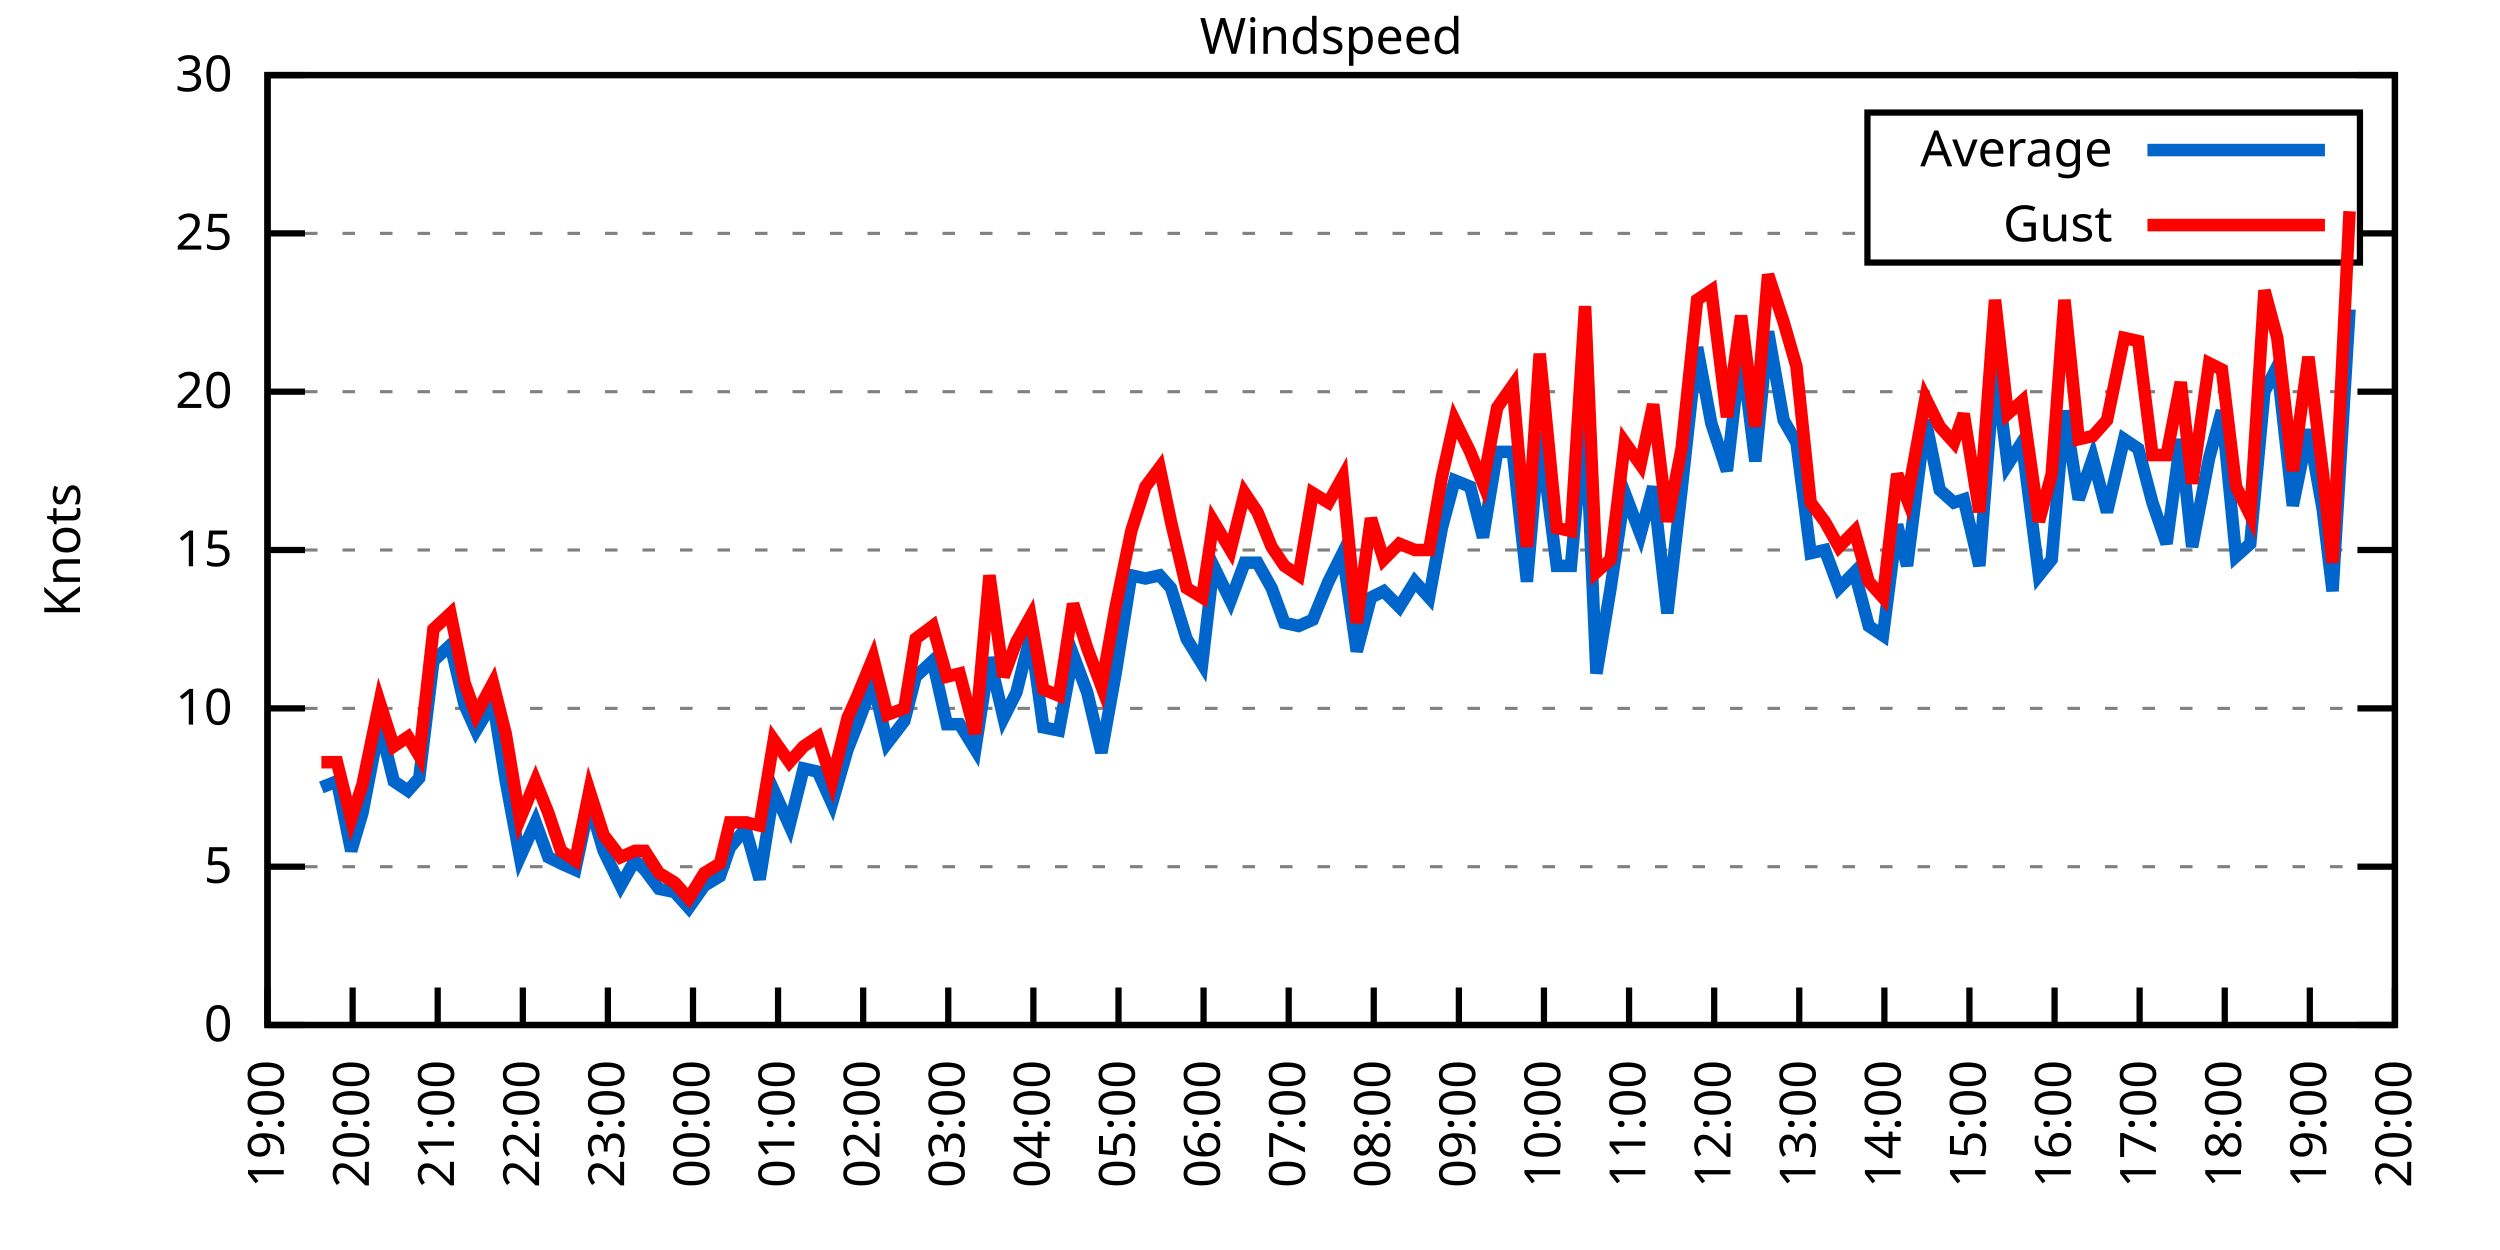
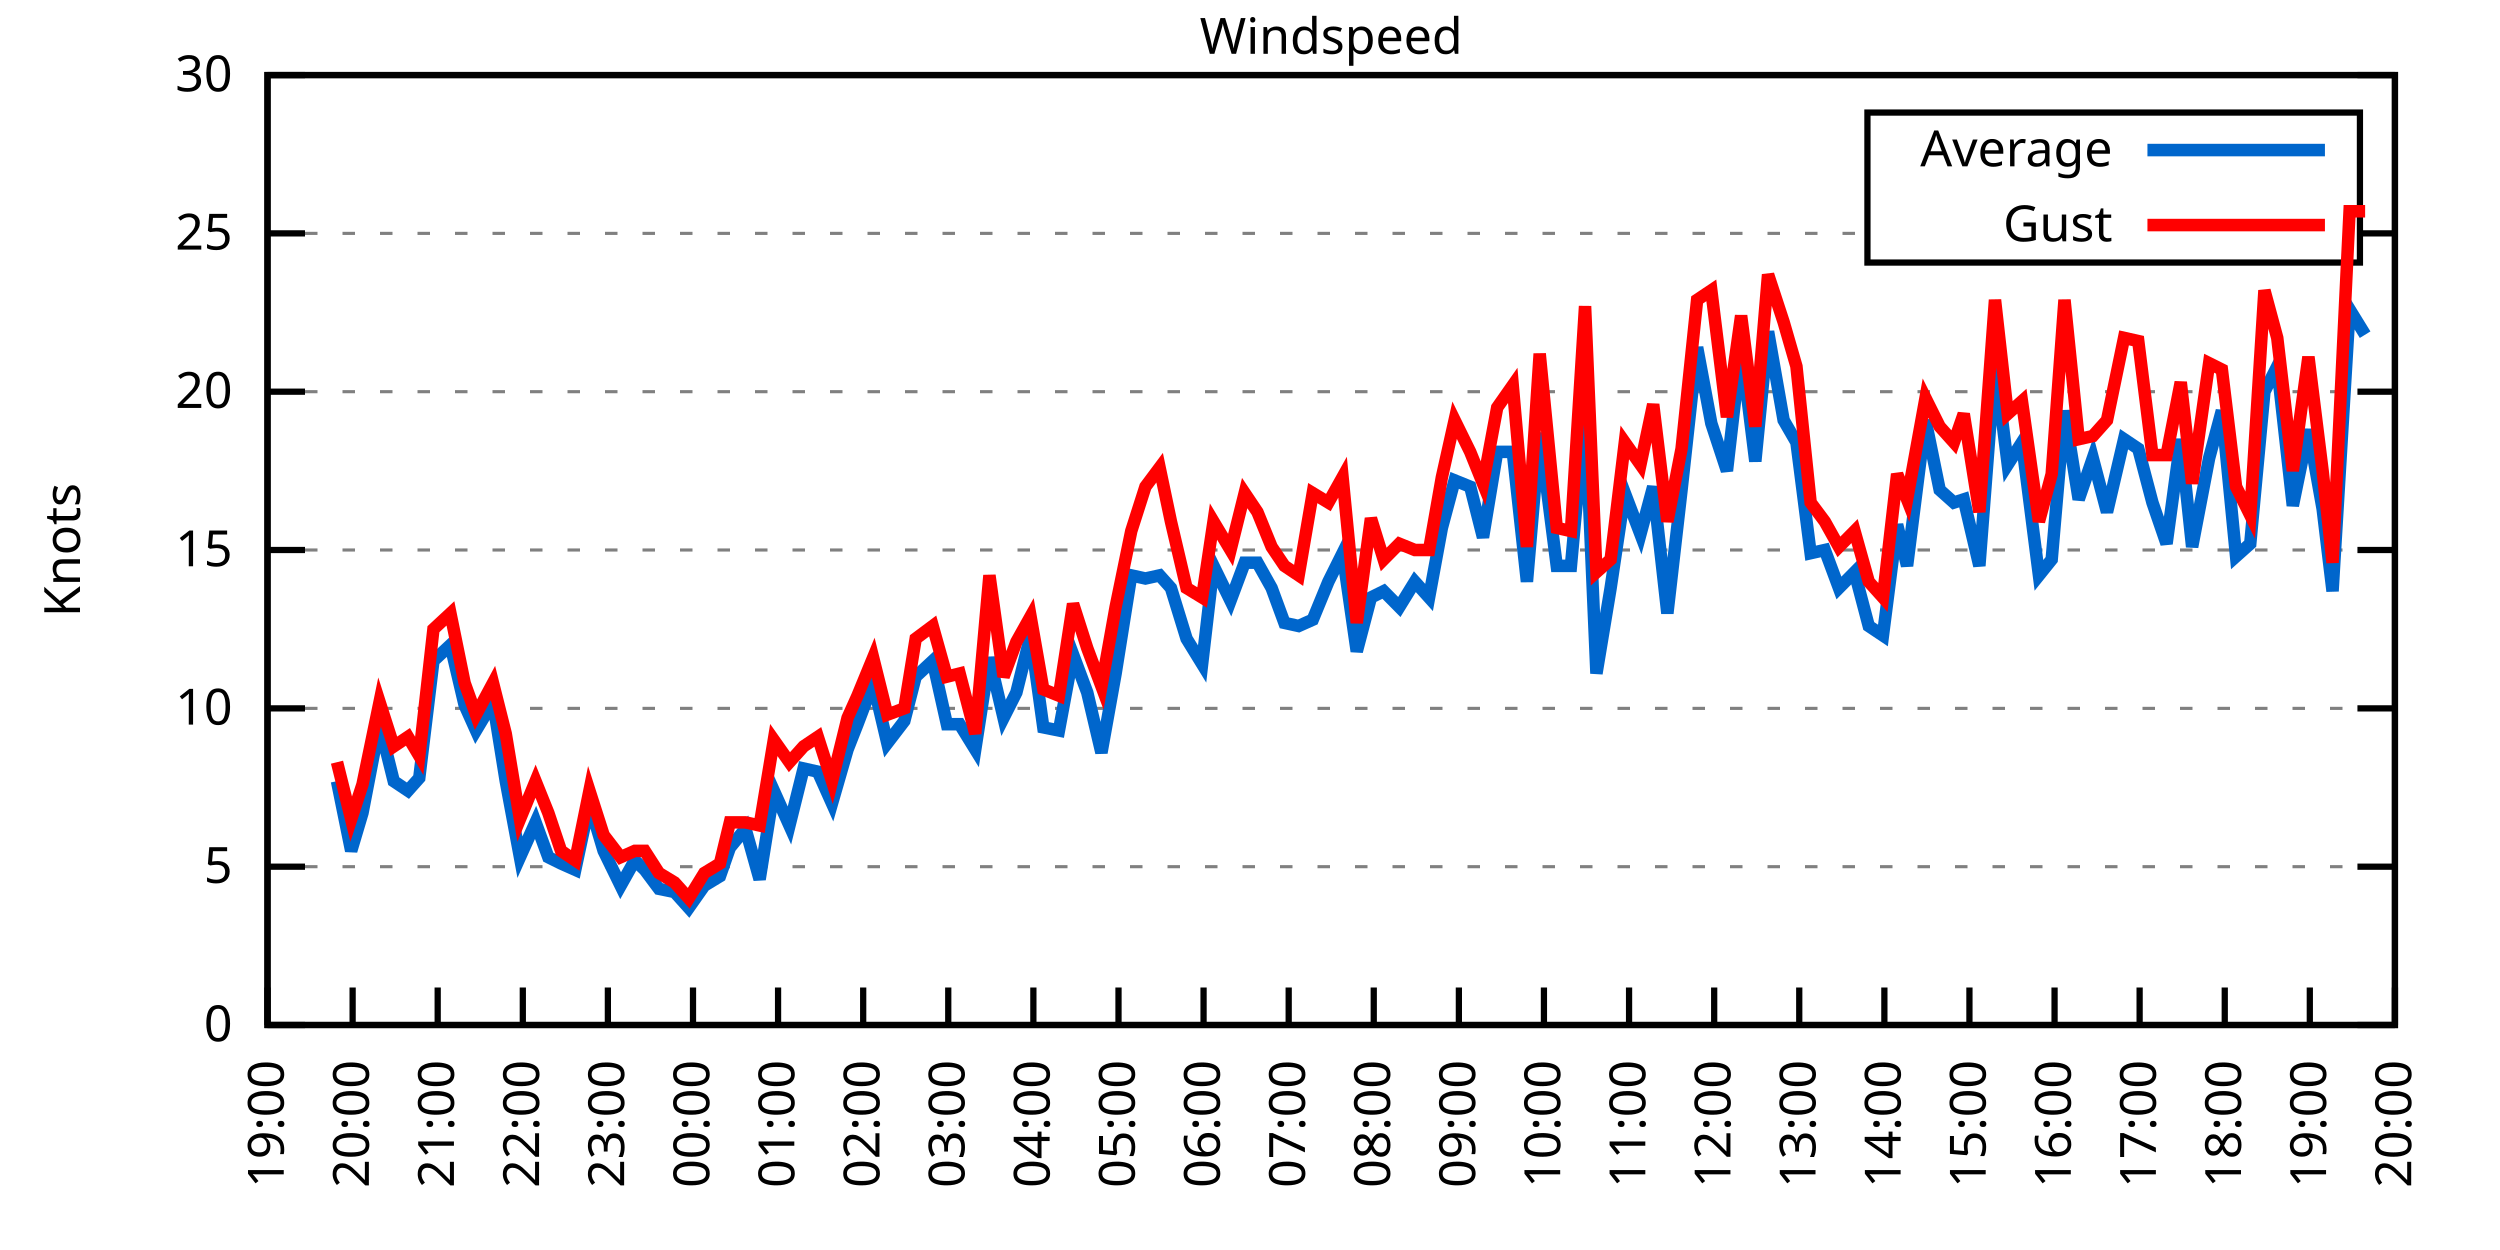
<svg xmlns="http://www.w3.org/2000/svg" xmlns:xlink="http://www.w3.org/1999/xlink" width="400" height="200" viewBox="0 0 400 200">
  <g id="gnuplot_canvas">
    <rect x="0" y="0" width="400" height="200" fill="none" />
    <defs>
      <circle id="gpDot" r="0.5" stroke-width="0.5" stroke="currentColor" />
      <path id="gpPt0" stroke-width="0.333" stroke="currentColor" d="M-1,0 h2 M0,-1 v2" />
      <path id="gpPt1" stroke-width="0.333" stroke="currentColor" d="M-1,-1 L1,1 M1,-1 L-1,1" />
      <path id="gpPt2" stroke-width="0.333" stroke="currentColor" d="M-1,0 L1,0 M0,-1 L0,1 M-1,-1 L1,1 M-1,1 L1,-1" />
      <rect id="gpPt3" stroke-width="0.333" stroke="currentColor" x="-1" y="-1" width="2" height="2" />
      <rect id="gpPt4" stroke-width="0.333" stroke="currentColor" fill="currentColor" x="-1" y="-1" width="2" height="2" />
      <circle id="gpPt5" stroke-width="0.333" stroke="currentColor" cx="0" cy="0" r="1" />
      <use xlink:href="#gpPt5" id="gpPt6" fill="currentColor" stroke="none" />
      <path id="gpPt7" stroke-width="0.333" stroke="currentColor" d="M0,-1.33 L-1.33,0.67 L1.33,0.67 z" />
      <use xlink:href="#gpPt7" id="gpPt8" fill="currentColor" stroke="none" />
      <use xlink:href="#gpPt7" id="gpPt9" stroke="currentColor" transform="rotate(180)" />
      <use xlink:href="#gpPt9" id="gpPt10" fill="currentColor" stroke="none" />
      <use xlink:href="#gpPt3" id="gpPt11" stroke="currentColor" transform="rotate(45)" />
      <use xlink:href="#gpPt11" id="gpPt12" fill="currentColor" stroke="none" />
      <path id="gpPt13" stroke-width="0.333" stroke="currentColor" d="M0,1.330 L1.265,0.411 L0.782,-1.067 L-0.782,-1.076 L-1.265,0.411 z" />
      <use xlink:href="#gpPt13" id="gpPt14" fill="currentColor" stroke="none" />
      <filter id="textbox" filterUnits="objectBoundingBox" x="0" y="0" height="1" width="1">
        <feFlood flood-color="white" flood-opacity="1" result="bgnd" />
        <feComposite in="SourceGraphic" in2="bgnd" operator="atop" />
      </filter>
      <filter id="greybox" filterUnits="objectBoundingBox" x="0" y="0" height="1" width="1">
        <feFlood flood-color="lightgrey" flood-opacity="1" result="grey" />
        <feComposite in="SourceGraphic" in2="grey" operator="atop" />
      </filter>
    </defs>
    <g fill="none" color="white" stroke="currentColor" stroke-width="1.00" stroke-linecap="butt" stroke-linejoin="miter">
</g>
    <g fill="none" color="black" stroke="currentColor" stroke-width="1.00" stroke-linecap="butt" stroke-linejoin="miter">
      <g stroke="none" shape-rendering="crispEdges">
        <polygon fill="rgb(255, 255, 255)" points="42.80,164.00 383.18,164.00 383.18,12.02 42.80,12.02 " />
      </g>
    </g>
    <g fill="none" color="black" stroke="currentColor" stroke-width="1.00" stroke-linecap="butt" stroke-linejoin="miter">
</g>
    <g fill="none" color="black" stroke="black" stroke-width="0.50" stroke-linecap="butt" stroke-linejoin="miter">
</g>
    <g fill="none" color="gray" stroke="currentColor" stroke-width="0.50" stroke-linecap="butt" stroke-linejoin="miter">
      <path stroke="gray" stroke-dasharray="2,4" class="gridline" d="M42.80,164.00 L383.19,164.00  " />
    </g>
    <g fill="none" color="gray" stroke="gray" stroke-width="1.00" stroke-linecap="butt" stroke-linejoin="miter">
</g>
    <g fill="none" color="black" stroke="currentColor" stroke-width="1.00" stroke-linecap="butt" stroke-linejoin="miter">
      <path stroke="black" d="M42.80,164.00 L48.80,164.00 M383.19,164.00 L377.19,164.00  " />
      <g transform="translate(37.20,166.60)" stroke="none" fill="black" font-family="Sans" font-size="8.00" text-anchor="end">
        <text>
          <tspan font-family="Sans"> 0</tspan>
        </text>
      </g>
    </g>
    <g fill="none" color="black" stroke="currentColor" stroke-width="1.00" stroke-linecap="butt" stroke-linejoin="miter">
</g>
    <g fill="none" color="black" stroke="black" stroke-width="0.50" stroke-linecap="butt" stroke-linejoin="miter">
</g>
    <g fill="none" color="gray" stroke="currentColor" stroke-width="0.50" stroke-linecap="butt" stroke-linejoin="miter">
      <path stroke="gray" stroke-dasharray="2,4" class="gridline" d="M42.80,138.67 L383.19,138.67  " />
    </g>
    <g fill="none" color="gray" stroke="gray" stroke-width="1.00" stroke-linecap="butt" stroke-linejoin="miter">
</g>
    <g fill="none" color="black" stroke="currentColor" stroke-width="1.00" stroke-linecap="butt" stroke-linejoin="miter">
      <path stroke="black" d="M42.80,138.67 L48.80,138.67 M383.19,138.67 L377.19,138.67  " />
      <g transform="translate(37.20,141.27)" stroke="none" fill="black" font-family="Sans" font-size="8.00" text-anchor="end">
        <text>
          <tspan font-family="Sans"> 5</tspan>
        </text>
      </g>
    </g>
    <g fill="none" color="black" stroke="currentColor" stroke-width="1.00" stroke-linecap="butt" stroke-linejoin="miter">
</g>
    <g fill="none" color="black" stroke="black" stroke-width="0.50" stroke-linecap="butt" stroke-linejoin="miter">
</g>
    <g fill="none" color="gray" stroke="currentColor" stroke-width="0.50" stroke-linecap="butt" stroke-linejoin="miter">
      <path stroke="gray" stroke-dasharray="2,4" class="gridline" d="M42.80,113.34 L383.19,113.34  " />
    </g>
    <g fill="none" color="gray" stroke="gray" stroke-width="1.00" stroke-linecap="butt" stroke-linejoin="miter">
</g>
    <g fill="none" color="black" stroke="currentColor" stroke-width="1.00" stroke-linecap="butt" stroke-linejoin="miter">
      <path stroke="black" d="M42.80,113.34 L48.80,113.34 M383.19,113.34 L377.19,113.34  " />
      <g transform="translate(37.20,115.94)" stroke="none" fill="black" font-family="Sans" font-size="8.00" text-anchor="end">
        <text>
          <tspan font-family="Sans"> 10</tspan>
        </text>
      </g>
    </g>
    <g fill="none" color="black" stroke="currentColor" stroke-width="1.00" stroke-linecap="butt" stroke-linejoin="miter">
</g>
    <g fill="none" color="black" stroke="black" stroke-width="0.50" stroke-linecap="butt" stroke-linejoin="miter">
</g>
    <g fill="none" color="gray" stroke="currentColor" stroke-width="0.50" stroke-linecap="butt" stroke-linejoin="miter">
      <path stroke="gray" stroke-dasharray="2,4" class="gridline" d="M42.80,88.00 L383.19,88.00  " />
    </g>
    <g fill="none" color="gray" stroke="gray" stroke-width="1.00" stroke-linecap="butt" stroke-linejoin="miter">
</g>
    <g fill="none" color="black" stroke="currentColor" stroke-width="1.00" stroke-linecap="butt" stroke-linejoin="miter">
      <path stroke="black" d="M42.80,88.00 L48.80,88.00 M383.19,88.00 L377.19,88.00  " />
      <g transform="translate(37.20,90.60)" stroke="none" fill="black" font-family="Sans" font-size="8.00" text-anchor="end">
        <text>
          <tspan font-family="Sans"> 15</tspan>
        </text>
      </g>
    </g>
    <g fill="none" color="black" stroke="currentColor" stroke-width="1.00" stroke-linecap="butt" stroke-linejoin="miter">
</g>
    <g fill="none" color="black" stroke="black" stroke-width="0.50" stroke-linecap="butt" stroke-linejoin="miter">
</g>
    <g fill="none" color="gray" stroke="currentColor" stroke-width="0.50" stroke-linecap="butt" stroke-linejoin="miter">
      <path stroke="gray" stroke-dasharray="2,4" class="gridline" d="M42.80,62.67 L383.19,62.67  " />
    </g>
    <g fill="none" color="gray" stroke="gray" stroke-width="1.00" stroke-linecap="butt" stroke-linejoin="miter">
</g>
    <g fill="none" color="black" stroke="currentColor" stroke-width="1.00" stroke-linecap="butt" stroke-linejoin="miter">
      <path stroke="black" d="M42.80,62.67 L48.80,62.67 M383.19,62.67 L377.19,62.67  " />
      <g transform="translate(37.20,65.27)" stroke="none" fill="black" font-family="Sans" font-size="8.00" text-anchor="end">
        <text>
          <tspan font-family="Sans"> 20</tspan>
        </text>
      </g>
    </g>
    <g fill="none" color="black" stroke="currentColor" stroke-width="1.00" stroke-linecap="butt" stroke-linejoin="miter">
</g>
    <g fill="none" color="black" stroke="black" stroke-width="0.50" stroke-linecap="butt" stroke-linejoin="miter">
</g>
    <g fill="none" color="gray" stroke="currentColor" stroke-width="0.50" stroke-linecap="butt" stroke-linejoin="miter">
      <path stroke="gray" stroke-dasharray="2,4" class="gridline" d="M42.80,37.34 L298.79,37.34 M377.59,37.34 L383.19,37.34  " />
    </g>
    <g fill="none" color="gray" stroke="gray" stroke-width="1.00" stroke-linecap="butt" stroke-linejoin="miter">
</g>
    <g fill="none" color="black" stroke="currentColor" stroke-width="1.00" stroke-linecap="butt" stroke-linejoin="miter">
      <path stroke="black" d="M42.80,37.34 L48.80,37.34 M383.19,37.34 L377.19,37.34  " />
      <g transform="translate(37.20,39.94)" stroke="none" fill="black" font-family="Sans" font-size="8.00" text-anchor="end">
        <text>
          <tspan font-family="Sans"> 25</tspan>
        </text>
      </g>
    </g>
    <g fill="none" color="black" stroke="currentColor" stroke-width="1.00" stroke-linecap="butt" stroke-linejoin="miter">
</g>
    <g fill="none" color="black" stroke="black" stroke-width="0.50" stroke-linecap="butt" stroke-linejoin="miter">
</g>
    <g fill="none" color="gray" stroke="currentColor" stroke-width="0.50" stroke-linecap="butt" stroke-linejoin="miter">
      <path stroke="gray" stroke-dasharray="2,4" class="gridline" d="M42.80,12.01 L383.19,12.01  " />
    </g>
    <g fill="none" color="gray" stroke="gray" stroke-width="1.00" stroke-linecap="butt" stroke-linejoin="miter">
</g>
    <g fill="none" color="black" stroke="currentColor" stroke-width="1.00" stroke-linecap="butt" stroke-linejoin="miter">
      <path stroke="black" d="M42.80,12.01 L48.80,12.01 M383.19,12.01 L377.19,12.01  " />
      <g transform="translate(37.20,14.61)" stroke="none" fill="black" font-family="Sans" font-size="8.00" text-anchor="end">
        <text>
          <tspan font-family="Sans"> 30</tspan>
        </text>
      </g>
    </g>
    <g fill="none" color="black" stroke="currentColor" stroke-width="1.00" stroke-linecap="butt" stroke-linejoin="miter">
      <path stroke="black" d="M42.80,164.00 L42.80,158.00  " />
      <g transform="translate(45.40,169.60) rotate(270.00)" stroke="none" fill="black" font-family="Sans" font-size="8.00" text-anchor="end">
        <text>
          <tspan font-family="Sans">19:00</tspan>
        </text>
      </g>
    </g>
    <g fill="none" color="black" stroke="currentColor" stroke-width="1.00" stroke-linecap="butt" stroke-linejoin="miter">
      <path stroke="black" d="M56.42,164.00 L56.42,158.00  " />
      <g transform="translate(59.02,169.60) rotate(270.00)" stroke="none" fill="black" font-family="Sans" font-size="8.00" text-anchor="end">
        <text>
          <tspan font-family="Sans">20:00</tspan>
        </text>
      </g>
    </g>
    <g fill="none" color="black" stroke="currentColor" stroke-width="1.00" stroke-linecap="butt" stroke-linejoin="miter">
      <path stroke="black" d="M70.03,164.00 L70.03,158.00  " />
      <g transform="translate(72.63,169.60) rotate(270.00)" stroke="none" fill="black" font-family="Sans" font-size="8.00" text-anchor="end">
        <text>
          <tspan font-family="Sans">21:00</tspan>
        </text>
      </g>
    </g>
    <g fill="none" color="black" stroke="currentColor" stroke-width="1.00" stroke-linecap="butt" stroke-linejoin="miter">
      <path stroke="black" d="M83.65,164.00 L83.65,158.00  " />
      <g transform="translate(86.25,169.60) rotate(270.00)" stroke="none" fill="black" font-family="Sans" font-size="8.00" text-anchor="end">
        <text>
          <tspan font-family="Sans">22:00</tspan>
        </text>
      </g>
    </g>
    <g fill="none" color="black" stroke="currentColor" stroke-width="1.00" stroke-linecap="butt" stroke-linejoin="miter">
      <path stroke="black" d="M97.26,164.00 L97.26,158.00  " />
      <g transform="translate(99.86,169.60) rotate(270.00)" stroke="none" fill="black" font-family="Sans" font-size="8.00" text-anchor="end">
        <text>
          <tspan font-family="Sans">23:00</tspan>
        </text>
      </g>
    </g>
    <g fill="none" color="black" stroke="currentColor" stroke-width="1.00" stroke-linecap="butt" stroke-linejoin="miter">
      <path stroke="black" d="M110.88,164.00 L110.88,158.00  " />
      <g transform="translate(113.48,169.60) rotate(270.00)" stroke="none" fill="black" font-family="Sans" font-size="8.00" text-anchor="end">
        <text>
          <tspan font-family="Sans">00:00</tspan>
        </text>
      </g>
    </g>
    <g fill="none" color="black" stroke="currentColor" stroke-width="1.00" stroke-linecap="butt" stroke-linejoin="miter">
      <path stroke="black" d="M124.49,164.00 L124.49,158.00  " />
      <g transform="translate(127.09,169.60) rotate(270.00)" stroke="none" fill="black" font-family="Sans" font-size="8.00" text-anchor="end">
        <text>
          <tspan font-family="Sans">01:00</tspan>
        </text>
      </g>
    </g>
    <g fill="none" color="black" stroke="currentColor" stroke-width="1.00" stroke-linecap="butt" stroke-linejoin="miter">
      <path stroke="black" d="M138.11,164.00 L138.11,158.00  " />
      <g transform="translate(140.71,169.60) rotate(270.00)" stroke="none" fill="black" font-family="Sans" font-size="8.00" text-anchor="end">
        <text>
          <tspan font-family="Sans">02:00</tspan>
        </text>
      </g>
    </g>
    <g fill="none" color="black" stroke="currentColor" stroke-width="1.00" stroke-linecap="butt" stroke-linejoin="miter">
      <path stroke="black" d="M151.72,164.00 L151.72,158.00  " />
      <g transform="translate(154.32,169.60) rotate(270.00)" stroke="none" fill="black" font-family="Sans" font-size="8.00" text-anchor="end">
        <text>
          <tspan font-family="Sans">03:00</tspan>
        </text>
      </g>
    </g>
    <g fill="none" color="black" stroke="currentColor" stroke-width="1.00" stroke-linecap="butt" stroke-linejoin="miter">
      <path stroke="black" d="M165.34,164.00 L165.34,158.00  " />
      <g transform="translate(167.94,169.60) rotate(270.00)" stroke="none" fill="black" font-family="Sans" font-size="8.00" text-anchor="end">
        <text>
          <tspan font-family="Sans">04:00</tspan>
        </text>
      </g>
    </g>
    <g fill="none" color="black" stroke="currentColor" stroke-width="1.00" stroke-linecap="butt" stroke-linejoin="miter">
      <path stroke="black" d="M178.96,164.00 L178.96,158.00  " />
      <g transform="translate(181.56,169.60) rotate(270.00)" stroke="none" fill="black" font-family="Sans" font-size="8.00" text-anchor="end">
        <text>
          <tspan font-family="Sans">05:00</tspan>
        </text>
      </g>
    </g>
    <g fill="none" color="black" stroke="currentColor" stroke-width="1.00" stroke-linecap="butt" stroke-linejoin="miter">
      <path stroke="black" d="M192.57,164.00 L192.57,158.00  " />
      <g transform="translate(195.17,169.60) rotate(270.00)" stroke="none" fill="black" font-family="Sans" font-size="8.00" text-anchor="end">
        <text>
          <tspan font-family="Sans">06:00</tspan>
        </text>
      </g>
    </g>
    <g fill="none" color="black" stroke="currentColor" stroke-width="1.00" stroke-linecap="butt" stroke-linejoin="miter">
      <path stroke="black" d="M206.19,164.00 L206.19,158.00  " />
      <g transform="translate(208.79,169.60) rotate(270.00)" stroke="none" fill="black" font-family="Sans" font-size="8.00" text-anchor="end">
        <text>
          <tspan font-family="Sans">07:00</tspan>
        </text>
      </g>
    </g>
    <g fill="none" color="black" stroke="currentColor" stroke-width="1.00" stroke-linecap="butt" stroke-linejoin="miter">
      <path stroke="black" d="M219.80,164.00 L219.80,158.00  " />
      <g transform="translate(222.40,169.60) rotate(270.00)" stroke="none" fill="black" font-family="Sans" font-size="8.00" text-anchor="end">
        <text>
          <tspan font-family="Sans">08:00</tspan>
        </text>
      </g>
    </g>
    <g fill="none" color="black" stroke="currentColor" stroke-width="1.00" stroke-linecap="butt" stroke-linejoin="miter">
      <path stroke="black" d="M233.42,164.00 L233.42,158.00  " />
      <g transform="translate(236.02,169.60) rotate(270.00)" stroke="none" fill="black" font-family="Sans" font-size="8.00" text-anchor="end">
        <text>
          <tspan font-family="Sans">09:00</tspan>
        </text>
      </g>
    </g>
    <g fill="none" color="black" stroke="currentColor" stroke-width="1.00" stroke-linecap="butt" stroke-linejoin="miter">
      <path stroke="black" d="M247.03,164.00 L247.03,158.00  " />
      <g transform="translate(249.63,169.60) rotate(270.00)" stroke="none" fill="black" font-family="Sans" font-size="8.00" text-anchor="end">
        <text>
          <tspan font-family="Sans">10:00</tspan>
        </text>
      </g>
    </g>
    <g fill="none" color="black" stroke="currentColor" stroke-width="1.00" stroke-linecap="butt" stroke-linejoin="miter">
      <path stroke="black" d="M260.65,164.00 L260.65,158.00  " />
      <g transform="translate(263.25,169.60) rotate(270.00)" stroke="none" fill="black" font-family="Sans" font-size="8.00" text-anchor="end">
        <text>
          <tspan font-family="Sans">11:00</tspan>
        </text>
      </g>
    </g>
    <g fill="none" color="black" stroke="currentColor" stroke-width="1.00" stroke-linecap="butt" stroke-linejoin="miter">
      <path stroke="black" d="M274.27,164.00 L274.27,158.00  " />
      <g transform="translate(276.87,169.60) rotate(270.00)" stroke="none" fill="black" font-family="Sans" font-size="8.00" text-anchor="end">
        <text>
          <tspan font-family="Sans">12:00</tspan>
        </text>
      </g>
    </g>
    <g fill="none" color="black" stroke="currentColor" stroke-width="1.00" stroke-linecap="butt" stroke-linejoin="miter">
      <path stroke="black" d="M287.88,164.00 L287.88,158.00  " />
      <g transform="translate(290.48,169.60) rotate(270.00)" stroke="none" fill="black" font-family="Sans" font-size="8.00" text-anchor="end">
        <text>
          <tspan font-family="Sans">13:00</tspan>
        </text>
      </g>
    </g>
    <g fill="none" color="black" stroke="currentColor" stroke-width="1.00" stroke-linecap="butt" stroke-linejoin="miter">
      <path stroke="black" d="M301.50,164.00 L301.50,158.00  " />
      <g transform="translate(304.10,169.60) rotate(270.00)" stroke="none" fill="black" font-family="Sans" font-size="8.00" text-anchor="end">
        <text>
          <tspan font-family="Sans">14:00</tspan>
        </text>
      </g>
    </g>
    <g fill="none" color="black" stroke="currentColor" stroke-width="1.00" stroke-linecap="butt" stroke-linejoin="miter">
      <path stroke="black" d="M315.11,164.00 L315.11,158.00  " />
      <g transform="translate(317.71,169.60) rotate(270.00)" stroke="none" fill="black" font-family="Sans" font-size="8.00" text-anchor="end">
        <text>
          <tspan font-family="Sans">15:00</tspan>
        </text>
      </g>
    </g>
    <g fill="none" color="black" stroke="currentColor" stroke-width="1.00" stroke-linecap="butt" stroke-linejoin="miter">
      <path stroke="black" d="M328.73,164.00 L328.73,158.00  " />
      <g transform="translate(331.33,169.60) rotate(270.00)" stroke="none" fill="black" font-family="Sans" font-size="8.00" text-anchor="end">
        <text>
          <tspan font-family="Sans">16:00</tspan>
        </text>
      </g>
    </g>
    <g fill="none" color="black" stroke="currentColor" stroke-width="1.00" stroke-linecap="butt" stroke-linejoin="miter">
      <path stroke="black" d="M342.34,164.00 L342.34,158.00  " />
      <g transform="translate(344.94,169.60) rotate(270.00)" stroke="none" fill="black" font-family="Sans" font-size="8.00" text-anchor="end">
        <text>
          <tspan font-family="Sans">17:00</tspan>
        </text>
      </g>
    </g>
    <g fill="none" color="black" stroke="currentColor" stroke-width="1.00" stroke-linecap="butt" stroke-linejoin="miter">
      <path stroke="black" d="M355.96,164.00 L355.96,158.00  " />
      <g transform="translate(358.56,169.60) rotate(270.00)" stroke="none" fill="black" font-family="Sans" font-size="8.00" text-anchor="end">
        <text>
          <tspan font-family="Sans">18:00</tspan>
        </text>
      </g>
    </g>
    <g fill="none" color="black" stroke="currentColor" stroke-width="1.00" stroke-linecap="butt" stroke-linejoin="miter">
      <path stroke="black" d="M369.57,164.00 L369.57,158.00  " />
      <g transform="translate(372.17,169.60) rotate(270.00)" stroke="none" fill="black" font-family="Sans" font-size="8.00" text-anchor="end">
        <text>
          <tspan font-family="Sans">19:00</tspan>
        </text>
      </g>
    </g>
    <g fill="none" color="black" stroke="currentColor" stroke-width="1.00" stroke-linecap="butt" stroke-linejoin="miter">
      <path stroke="black" d="M383.19,164.00 L383.19,158.00  " />
      <g transform="translate(385.79,169.60) rotate(270.00)" stroke="none" fill="black" font-family="Sans" font-size="8.00" text-anchor="end">
        <text>
          <tspan font-family="Sans">20:00</tspan>
        </text>
      </g>
    </g>
    <g fill="none" color="black" stroke="currentColor" stroke-width="1.00" stroke-linecap="butt" stroke-linejoin="miter">
</g>
    <g fill="none" color="black" stroke="currentColor" stroke-width="1.00" stroke-linecap="butt" stroke-linejoin="miter">
      <path stroke="black" d="M42.80,12.01 L42.80,164.00 L383.19,164.00 L383.19,12.01 L42.80,12.01 Z  " />
    </g>
    <g fill="none" color="black" stroke="currentColor" stroke-width="1.00" stroke-linecap="butt" stroke-linejoin="miter">
</g>
    <g fill="none" color="black" stroke="currentColor" stroke-width="1.00" stroke-linecap="butt" stroke-linejoin="miter">
      <path stroke="black" d="M298.79,42.01 L298.79,18.01 L377.59,18.01 L377.59,42.01 L298.79,42.01 Z  " />
    </g>
    <g id="Windspeed_plot_1">
      <g fill="none" color="white" stroke="black" stroke-width="2.00" stroke-linecap="butt" stroke-linejoin="miter">
</g>
      <g fill="none" color="black" stroke="currentColor" stroke-width="2.00" stroke-linecap="butt" stroke-linejoin="miter">
        <g transform="translate(337.99,26.61)" stroke="none" fill="black" font-family="Sans" font-size="8.00" text-anchor="end">
          <text>
            <tspan font-family="Sans">Average</tspan>
          </text>
        </g>
      </g>
      <g fill="none" color="black" stroke="currentColor" stroke-width="2.00" stroke-linecap="butt" stroke-linejoin="miter">
-         <path stroke="rgb(  0, 102, 204)" d="M343.59,24.01 L371.99,24.01 M51.42,126.00 L53.92,124.99 L56.19,136.14 L58.00,130.06 L60.73,115.87 L63.00,124.99   L65.27,126.51 L67.08,124.48 L69.35,105.74 L72.07,103.20 L74.34,112.83 L76.16,116.88 L78.88,112.32 L80.92,124.99   L83.19,137.15 L85.69,131.58 L87.73,137.15 L89.77,138.16 L92.04,139.17 L94.31,128.54 L96.58,136.14 L99.30,141.71   L101.57,137.66 L103.16,139.17 L105.43,142.21 L107.93,142.72 L110.20,145.25 L112.69,141.71 L115.19,140.19 L116.78,135.63   L119.27,132.59 L121.54,140.69 L123.81,126.51 L126.31,132.08 L128.58,122.96 L130.85,123.47 L133.12,128.54 L135.61,119.92   L137.20,115.87 L139.70,109.28 L141.97,118.91 L144.69,115.36 L146.51,108.27 L149.23,105.74 L151.50,115.87 L153.54,115.87   L156.04,119.92 L158.31,105.23 L160.57,114.86 L162.62,110.80 L164.89,101.68 L166.93,116.38 L169.43,116.88 L171.69,104.72   L173.96,110.80 L176.23,120.43 L178.50,107.76 L181.00,92.06 L183.27,92.56 L185.54,92.06 L187.35,94.08 L189.85,102.19   L192.34,106.24 L194.16,90.54 L196.88,96.11 L199.15,90.03 L201.19,90.03 L203.46,94.08 L205.51,99.66 L207.78,100.16   L210.04,99.15 L212.54,93.07 L214.81,88.51 L217.08,104.22 L219.35,95.60 L221.39,94.59 L223.89,97.12 L226.38,93.07   L228.65,95.60 L230.70,84.46 L232.74,76.86 L235.23,77.87 L237.28,85.98 L239.55,72.30 L242.04,72.30 L244.31,93.07   L246.35,69.26 L249.08,90.54 L251.35,90.54 L253.61,65.71 L255.43,107.76 L257.70,94.08 L259.97,78.89 L262.47,85.47   L264.51,77.87 L266.78,98.14 L269.05,78.38 L271.54,55.58 L273.81,67.74 L276.31,75.34 L278.58,55.58 L280.85,73.82   L282.89,53.05 L285.38,67.23 L287.43,70.78 L289.70,88.51 L291.97,88.00 L294.23,94.08 L296.73,91.55 L299.00,100.16   L301.27,101.68 L303.54,83.95 L305.13,90.54 L308.08,67.23 L310.35,78.38 L312.62,80.41 L314.20,79.90 L316.70,90.54   L319.20,58.11 L321.24,74.33 L323.51,70.78 L326.23,92.06 L328.27,89.52 L330.32,65.71 L332.59,79.90 L334.85,73.31   L337.12,81.93 L339.85,70.27 L342.12,71.79 L344.39,80.41 L346.65,86.99 L348.92,70.27 L350.74,87.50 L353.46,73.31   L355.50,65.71 L357.77,89.02 L360.04,86.99 L362.31,62.67 L364.36,58.62 L366.85,80.91 L369.35,68.75 L371.62,81.42   L373.21,94.59 L375.93,49.50  " />
+         <path stroke="rgb(  0, 102, 204)" d="M343.59,24.01 L371.99,24.01 M53.92,124.99 L56.19,136.14 L58.00,130.06 L60.73,115.87 L63.00,124.99 L65.27,126.51   L67.08,124.48 L69.35,105.74 L72.07,103.20 L74.34,112.83 L76.16,116.88 L78.88,112.32 L80.92,124.99 L83.19,137.15   L85.69,131.58 L87.73,137.15 L89.77,138.16 L92.04,139.17 L94.31,128.54 L96.58,136.14 L99.30,141.71 L101.57,137.66   L103.16,139.17 L105.43,142.21 L107.93,142.72 L110.20,145.25 L112.69,141.71 L115.19,140.19 L116.78,135.63 L119.27,132.59   L121.54,140.69 L123.81,126.51 L126.31,132.08 L128.58,122.96 L130.85,123.47 L133.12,128.54 L135.61,119.92 L137.20,115.87   L139.70,109.28 L141.97,118.91 L144.69,115.36 L146.51,108.27 L149.23,105.74 L151.50,115.87 L153.54,115.87 L156.04,119.92   L158.31,105.23 L160.57,114.86 L162.62,110.80 L164.89,101.68 L166.93,116.38 L169.43,116.88 L171.69,104.72 L173.96,110.80   L176.23,120.43 L178.50,107.76 L181.00,92.06 L183.27,92.56 L185.54,92.06 L187.35,94.08 L189.85,102.19 L192.34,106.24   L194.16,90.54 L196.88,96.11 L199.15,90.03 L201.19,90.03 L203.46,94.08 L205.51,99.66 L207.78,100.16 L210.04,99.15   L212.54,93.07 L214.81,88.51 L217.08,104.22 L219.35,95.60 L221.39,94.59 L223.89,97.12 L226.38,93.07 L228.65,95.60   L230.70,84.46 L232.74,76.86 L235.23,77.87 L237.28,85.98 L239.55,72.30 L242.04,72.30 L244.31,93.07 L246.35,69.26   L249.08,90.54 L251.35,90.54 L253.61,65.71 L255.43,107.76 L257.70,94.08 L259.97,78.89 L262.47,85.47 L264.51,77.87   L266.78,98.14 L269.05,78.38 L271.54,55.58 L273.81,67.74 L276.31,75.34 L278.58,55.58 L280.85,73.82 L282.89,53.05   L285.38,67.23 L287.43,70.78 L289.70,88.51 L291.97,88.00 L294.23,94.08 L296.73,91.55 L299.00,100.16 L301.27,101.68   L303.54,83.95 L305.13,90.54 L308.08,67.23 L310.35,78.38 L312.62,80.41 L314.20,79.90 L316.70,90.54 L319.20,58.11   L321.24,74.33 L323.51,70.78 L326.23,92.06 L328.27,89.52 L330.32,65.71 L332.59,79.90 L334.85,73.31 L337.12,81.93   L339.85,70.27 L342.12,71.79 L344.39,80.41 L346.65,86.99 L348.92,70.27 L350.74,87.50 L353.46,73.31 L355.50,65.71   L357.77,89.02 L360.04,86.99 L362.31,62.67 L364.36,58.62 L366.85,80.91 L369.35,68.75 L371.62,81.42 L373.21,94.59   L375.93,49.50 L378.42,53.55  " />
      </g>
    </g>
    <g id="Windspeed_plot_2">
      <g fill="none" color="black" stroke="currentColor" stroke-width="2.00" stroke-linecap="butt" stroke-linejoin="miter">
        <g transform="translate(337.99,38.61)" stroke="none" fill="black" font-family="Sans" font-size="8.00" text-anchor="end">
          <text>
            <tspan font-family="Sans">Gust</tspan>
          </text>
        </g>
      </g>
      <g fill="none" color="black" stroke="currentColor" stroke-width="2.00" stroke-linecap="butt" stroke-linejoin="miter">
-         <path stroke="rgb(255,   0,   0)" d="M343.59,36.01 L371.99,36.01 M51.42,121.95 L53.92,121.95 L56.19,131.07 L58.00,125.50 L60.73,112.32 L63.00,119.42   L65.27,117.90 L67.08,120.94 L69.35,100.67 L72.07,98.14 L74.34,109.28 L76.16,114.35 L78.88,109.28 L80.92,117.39   L83.19,131.07 L85.69,124.99 L87.73,130.06 L89.77,136.14 L92.04,137.66 L94.31,126.51 L96.58,133.60 L99.30,137.15   L101.57,136.14 L103.16,136.14 L105.43,139.68 L107.93,141.20 L110.20,143.73 L112.69,139.68 L115.19,138.16 L116.78,131.58   L119.27,131.58 L121.54,132.08 L123.81,118.40 L126.31,121.95 L128.58,119.42 L130.85,117.90 L133.12,124.99 L135.61,114.86   L137.20,111.31 L139.70,105.23 L141.97,114.35 L144.69,113.34 L146.51,102.19 L149.23,100.16 L151.50,108.27 L153.54,107.76   L156.04,117.39 L158.31,92.06 L160.57,108.27 L162.62,102.70 L164.89,98.64 L166.93,110.30 L169.43,111.31 L171.69,96.62   L173.96,103.71 L176.23,109.79 L178.50,97.12 L181.00,84.97 L183.27,77.87 L185.54,74.83 L187.35,83.45 L189.85,94.08   L192.34,95.60 L194.16,83.45 L196.88,88.00 L199.15,78.89 L201.19,81.93 L203.46,87.50 L205.51,90.54 L207.78,92.06   L210.04,78.89 L212.54,80.41 L214.81,76.35 L217.08,99.66 L219.35,82.94 L221.39,89.52 L223.89,86.99 L226.38,88.00   L228.65,88.00 L230.70,76.35 L232.74,67.23 L235.23,72.30 L237.28,77.37 L239.55,65.21 L242.04,61.66 L244.31,87.50   L246.35,56.59 L249.08,84.46 L251.35,84.97 L253.61,48.99 L255.43,91.55 L257.70,89.52 L259.97,70.78 L262.47,74.33   L264.51,64.70 L266.78,83.45 L269.05,71.79 L271.54,47.98 L273.81,46.46 L276.31,66.73 L278.58,50.51 L280.85,68.25   L282.89,43.93 L285.38,51.53 L287.43,58.62 L289.70,80.41 L291.97,83.45 L294.23,87.50 L296.73,84.97 L299.00,93.07   L301.27,95.60 L303.54,75.85 L305.13,79.90 L308.08,63.69 L310.35,68.25 L312.62,70.78 L314.20,66.22 L316.70,81.93   L319.20,47.98 L321.24,66.22 L323.51,64.19 L326.23,83.45 L328.27,75.85 L330.32,47.98 L332.59,70.27 L334.85,69.77   L337.12,67.23 L339.85,54.06 L342.12,54.57 L344.39,72.81 L346.65,72.81 L348.92,61.15 L350.74,77.37 L353.46,58.11   L355.50,59.13 L357.77,77.87 L360.04,82.43 L362.31,46.46 L364.36,54.06 L366.85,75.34 L369.35,57.10 L371.62,75.34   L373.21,90.03 L375.93,33.80  " />
+         <path stroke="rgb(255,   0,   0)" d="M343.59,36.01 L371.99,36.01 M53.92,121.95 L56.19,131.07 L58.00,125.50 L60.73,112.32 L63.00,119.42 L65.27,117.90   L67.08,120.94 L69.35,100.67 L72.07,98.14 L74.34,109.28 L76.16,114.35 L78.88,109.28 L80.92,117.39 L83.19,131.07   L85.69,124.99 L87.73,130.06 L89.77,136.14 L92.04,137.66 L94.31,126.51 L96.58,133.60 L99.30,137.15 L101.57,136.14   L103.16,136.14 L105.43,139.68 L107.93,141.20 L110.20,143.73 L112.69,139.68 L115.19,138.16 L116.78,131.58 L119.27,131.58   L121.54,132.08 L123.81,118.40 L126.31,121.95 L128.58,119.42 L130.85,117.90 L133.12,124.99 L135.61,114.86 L137.20,111.31   L139.70,105.23 L141.97,114.35 L144.69,113.34 L146.51,102.19 L149.23,100.16 L151.50,108.27 L153.54,107.76 L156.04,117.39   L158.31,92.06 L160.57,108.27 L162.62,102.70 L164.89,98.64 L166.93,110.30 L169.43,111.31 L171.69,96.62 L173.96,103.71   L176.23,109.79 L178.50,97.12 L181.00,84.97 L183.27,77.87 L185.54,74.83 L187.35,83.45 L189.85,94.08 L192.34,95.60   L194.16,83.45 L196.88,88.00 L199.15,78.89 L201.19,81.93 L203.46,87.50 L205.51,90.54 L207.78,92.06 L210.04,78.89   L212.54,80.41 L214.81,76.35 L217.08,99.66 L219.35,82.94 L221.39,89.52 L223.89,86.99 L226.38,88.00 L228.65,88.00   L230.70,76.35 L232.74,67.23 L235.23,72.30 L237.28,77.37 L239.55,65.21 L242.04,61.66 L244.31,87.50 L246.35,56.59   L249.08,84.46 L251.35,84.97 L253.61,48.99 L255.43,91.55 L257.70,89.52 L259.97,70.78 L262.47,74.33 L264.51,64.70   L266.78,83.45 L269.05,71.79 L271.54,47.98 L273.81,46.46 L276.31,66.73 L278.58,50.51 L280.85,68.25 L282.89,43.93   L285.38,51.53 L287.43,58.62 L289.70,80.41 L291.97,83.45 L294.23,87.50 L296.73,84.97 L299.00,93.07 L301.27,95.60   L303.54,75.85 L305.13,79.90 L308.08,63.69 L310.35,68.25 L312.62,70.78 L314.20,66.22 L316.70,81.93 L319.20,47.98   L321.24,66.22 L323.51,64.19 L326.23,83.45 L328.27,75.85 L330.32,47.98 L332.59,70.27 L334.85,69.77 L337.12,67.23   L339.85,54.06 L342.12,54.57 L344.39,72.81 L346.65,72.81 L348.92,61.15 L350.74,77.37 L353.46,58.11 L355.50,59.13   L357.77,77.87 L360.04,82.43 L362.31,46.46 L364.36,54.06 L366.85,75.34 L369.35,57.10 L371.62,75.34 L373.21,90.03   L375.93,33.80 L378.42,33.80  " />
      </g>
    </g>
    <g fill="none" color="black" stroke="currentColor" stroke-width="2.00" stroke-linecap="butt" stroke-linejoin="miter">
</g>
    <g fill="none" color="black" stroke="black" stroke-width="1.00" stroke-linecap="butt" stroke-linejoin="miter">
</g>
    <g fill="none" color="black" stroke="currentColor" stroke-width="1.00" stroke-linecap="butt" stroke-linejoin="miter">
      <path stroke="black" d="M42.80,12.01 L42.80,164.00 L383.19,164.00 L383.19,12.01 L42.80,12.01 Z  " />
      <g transform="translate(12.80,88.01) rotate(270.00)" stroke="none" fill="black" font-family="Sans" font-size="8.00" text-anchor="middle">
        <text>
          <tspan font-family="Sans">Knots</tspan>
        </text>
      </g>
    </g>
    <g fill="none" color="black" stroke="currentColor" stroke-width="1.00" stroke-linecap="butt" stroke-linejoin="miter">
</g>
    <g fill="none" color="black" stroke="currentColor" stroke-width="1.00" stroke-linecap="butt" stroke-linejoin="miter">
      <g transform="translate(212.99,8.61)" stroke="none" fill="black" font-family="Sans" font-size="8.00" text-anchor="middle">
        <text>
          <tspan font-family="Sans">Windspeed</tspan>
        </text>
      </g>
    </g>
    <g fill="none" color="black" stroke="currentColor" stroke-width="1.00" stroke-linecap="butt" stroke-linejoin="miter">
</g>
  </g>
</svg>
